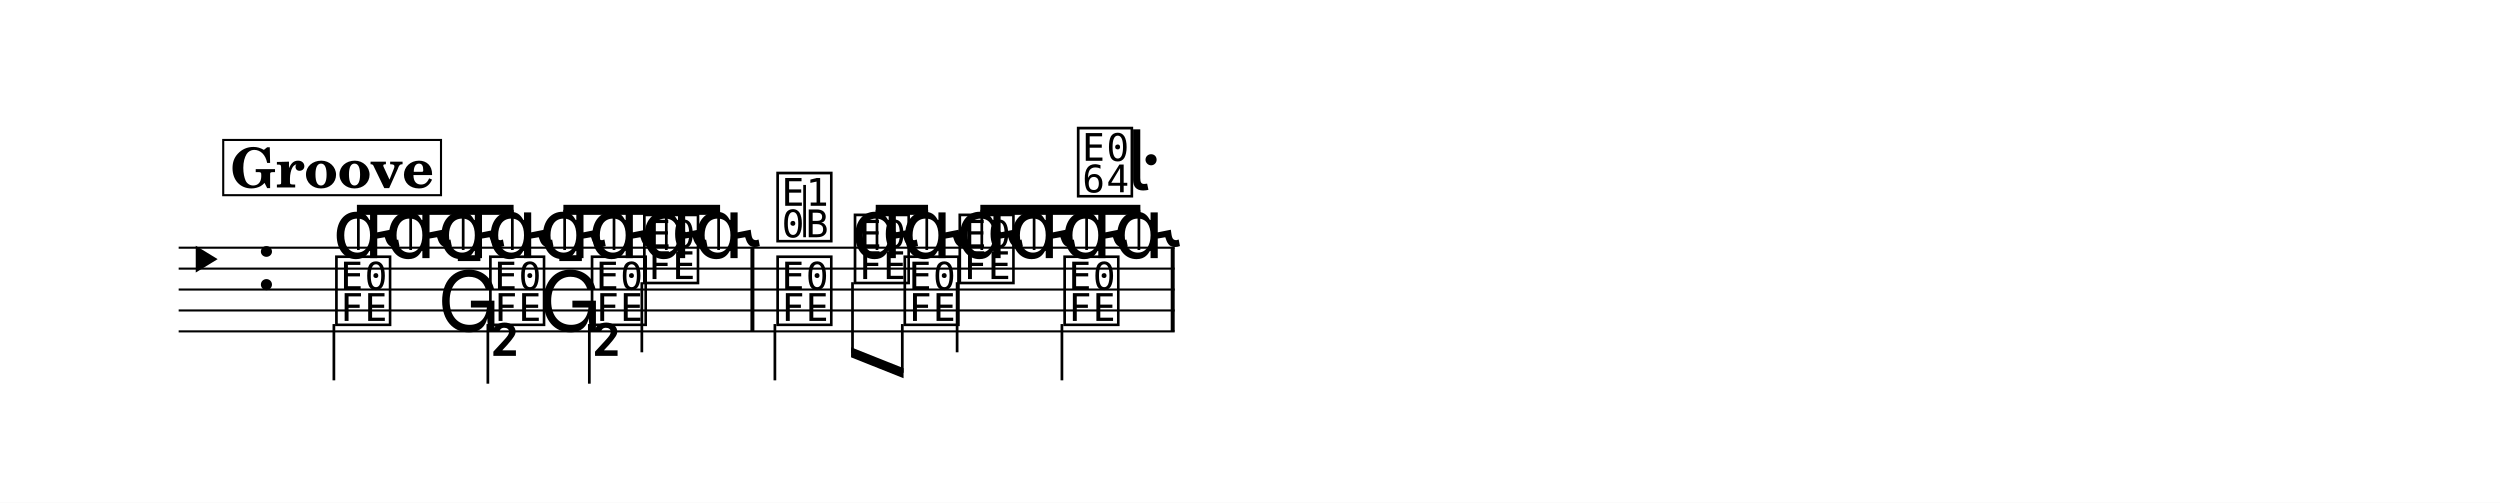
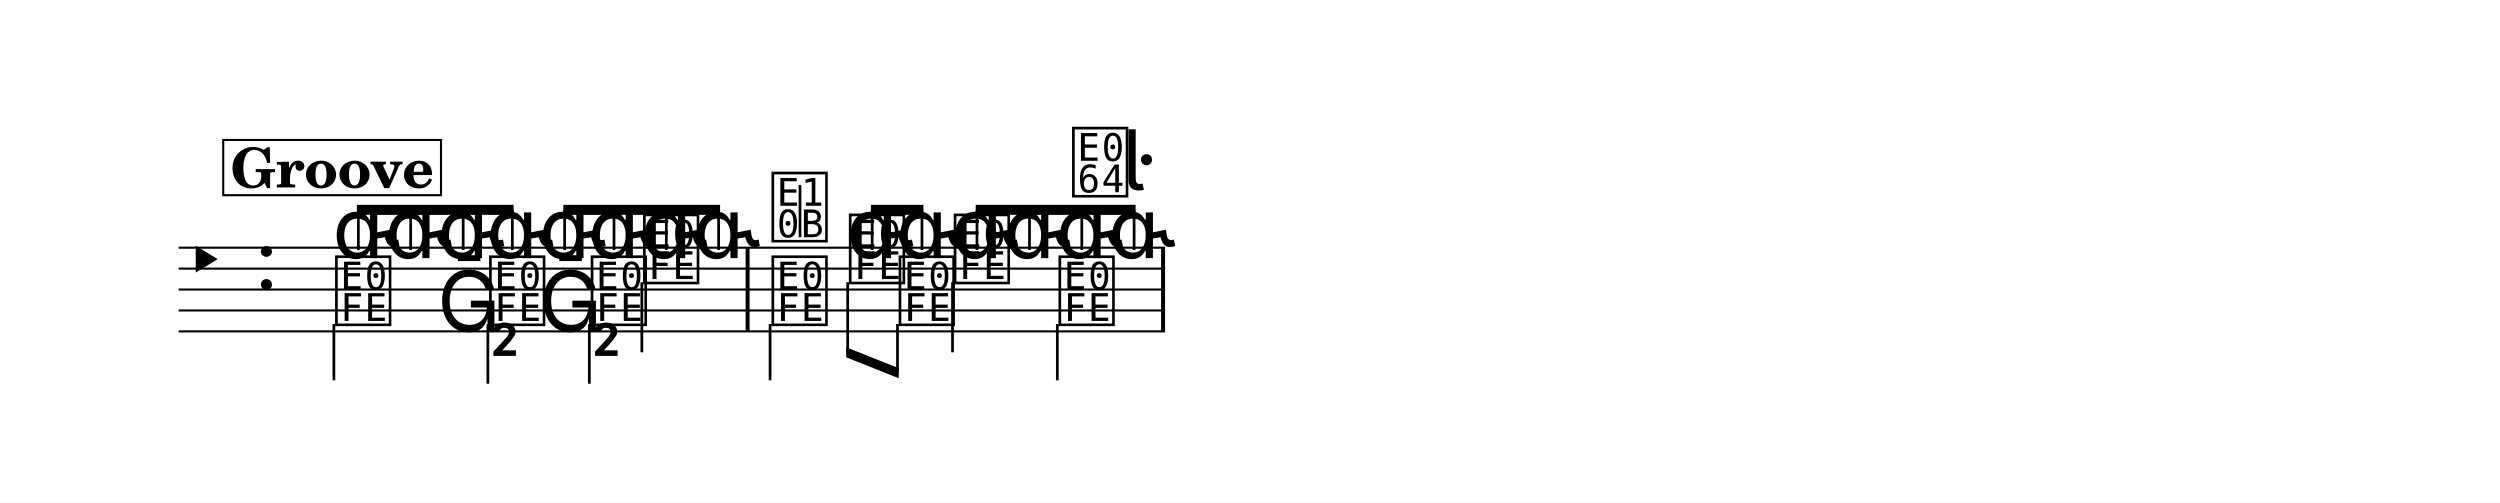
<svg xmlns="http://www.w3.org/2000/svg" width="1195.0" height="240.3" viewBox="0 0 119.50 24.03" font-family="TeX Gyre Schola, serif">
  <style>
  @font-face { font-family: 'Emmentaler'; src: local('Emmentaler'); }
  .music { font-family: 'Emmentaler', serif; }
</style>
  <rect x="0" y="0" width="119.50" height="24.03" fill="#FFFFFF" />
  <g transform="translate(8.54,0.00) scale(1,1)">
-     <line x1="0.00" y1="11.84" x2="47.61" y2="11.84" stroke="#000000" stroke-width="0.100" />
-     <line x1="0.00" y1="12.84" x2="47.61" y2="12.84" stroke="#000000" stroke-width="0.100" />
-     <line x1="0.00" y1="13.84" x2="47.61" y2="13.84" stroke="#000000" stroke-width="0.100" />
-     <line x1="0.00" y1="14.84" x2="47.61" y2="14.84" stroke="#000000" stroke-width="0.100" />
-     <line x1="0.00" y1="15.84" x2="47.61" y2="15.84" stroke="#000000" stroke-width="0.100" />
+     <line x1="0.00" y1="11.84" x2="47.15" y2="11.84" stroke="#000000" stroke-width="0.100" />
+     <line x1="0.00" y1="12.84" x2="47.15" y2="12.84" stroke="#000000" stroke-width="0.100" />
+     <line x1="0.00" y1="13.84" x2="47.15" y2="13.84" stroke="#000000" stroke-width="0.100" />
+     <line x1="0.00" y1="14.84" x2="47.15" y2="14.84" stroke="#000000" stroke-width="0.100" />
+     <line x1="0.00" y1="15.84" x2="47.15" y2="15.84" stroke="#000000" stroke-width="0.100" />
    <text class="music" x="0.13" y="13.84" font-size="4.00" data-pos="16"></text>
    <text class="music" x="3.65" y="13.84" font-size="4.00"></text>
    <text class="music" x="7.35" y="12.34" font-size="4.00" data-pos="66"></text>
    <text class="music" x="9.85" y="12.34" font-size="4.00" data-pos="70"></text>
    <text class="music" x="12.36" y="12.34" font-size="4.00" data-pos="73"></text>
    <text class="music" x="14.71" y="12.34" font-size="4.00" data-pos="76"></text>
    <text class="music" x="17.21" y="12.34" font-size="4.00" data-pos="79"></text>
    <text class="music" x="19.57" y="12.34" font-size="4.00" data-pos="82"></text>
    <text class="music" x="22.07" y="12.34" font-size="4.00" data-pos="85"></text>
    <text class="music" x="24.58" y="12.34" font-size="4.00" data-pos="88"></text>
-     <text class="music" x="28.44" y="11.34" font-size="4.00" data-pos="93"></text>
-     <line x1="29.92" y1="11.34" x2="29.92" y2="8.84" stroke="#000000" stroke-width="0.130" />
-     <text class="music" x="32.14" y="12.34" font-size="4.00" data-pos="99"></text>
-     <text class="music" x="34.52" y="12.34" font-size="4.00" data-pos="103"></text>
-     <text class="music" x="37.15" y="12.34" font-size="4.00" data-pos="106"></text>
-     <text class="music" x="39.65" y="12.34" font-size="4.00" data-pos="109"></text>
-     <text class="music" x="42.16" y="12.34" font-size="4.00" data-pos="112"></text>
-     <text class="music" x="44.66" y="12.34" font-size="4.00" data-pos="116"></text>
+     <text class="music" x="28.21" y="11.34" font-size="4.00" data-pos="93"></text>
+     <line x1="29.70" y1="11.34" x2="29.70" y2="8.84" stroke="#000000" stroke-width="0.130" />
+     <text class="music" x="31.91" y="12.34" font-size="4.00" data-pos="99"></text>
+     <text class="music" x="34.29" y="12.34" font-size="4.00" data-pos="103"></text>
+     <text class="music" x="36.92" y="12.34" font-size="4.00" data-pos="106"></text>
+     <text class="music" x="39.43" y="12.34" font-size="4.00" data-pos="109"></text>
+     <text class="music" x="41.93" y="12.34" font-size="4.00" data-pos="112"></text>
+     <text class="music" x="44.43" y="12.34" font-size="4.00" data-pos="116"></text>
    <text class="music" x="7.35" y="15.34" font-size="4.00" data-pos="130"></text>
    <line x1="7.42" y1="15.49" x2="7.42" y2="18.18" stroke="#000000" stroke-width="0.130" />
    <text class="music" x="12.36" y="15.84" font-size="4.00" data-pos="134"></text>
    <text class="music" x="14.71" y="15.34" font-size="4.00" data-pos="137"></text>
    <line x1="14.78" y1="15.49" x2="14.78" y2="18.34" stroke="#000000" stroke-width="0.130" />
    <text class="music" x="14.84" y="18.34" font-size="4.00"></text>
    <text class="music" x="17.21" y="15.84" font-size="4.00" data-pos="140"></text>
    <text class="music" x="19.57" y="15.34" font-size="4.00" data-pos="142"></text>
    <line x1="19.63" y1="15.49" x2="19.63" y2="18.34" stroke="#000000" stroke-width="0.130" />
    <text class="music" x="19.70" y="18.34" font-size="4.00"></text>
    <text class="music" x="22.07" y="13.34" font-size="4.00" data-pos="145"></text>
    <line x1="22.14" y1="13.49" x2="22.14" y2="16.84" stroke="#000000" stroke-width="0.130" />
-     <text class="music" x="28.44" y="15.34" font-size="4.00" data-pos="151"></text>
-     <line x1="28.50" y1="15.49" x2="28.50" y2="18.18" stroke="#000000" stroke-width="0.130" />
-     <text class="music" x="32.14" y="13.34" font-size="4.00" data-pos="155"></text>
-     <text class="music" x="34.52" y="15.34" font-size="4.00" data-pos="159"></text>
-     <text class="music" x="37.15" y="13.34" font-size="4.00" data-pos="162"></text>
-     <line x1="37.21" y1="13.49" x2="37.21" y2="16.84" stroke="#000000" stroke-width="0.130" />
-     <text class="music" x="42.16" y="15.34" font-size="4.00" data-pos="166"></text>
-     <line x1="42.22" y1="15.49" x2="42.22" y2="18.18" stroke="#000000" stroke-width="0.130" />
-     <rect x="27.33" y="11.84" width="0.19" height="4.00" data-pos="91" />
-     <rect x="47.42" y="11.84" width="0.19" height="4.00" data-pos="120" />
+     <text class="music" x="28.21" y="15.34" font-size="4.00" data-pos="151"></text>
+     <line x1="28.27" y1="15.49" x2="28.27" y2="18.18" stroke="#000000" stroke-width="0.130" />
+     <text class="music" x="31.91" y="13.34" font-size="4.00" data-pos="155"></text>
+     <text class="music" x="34.29" y="15.34" font-size="4.00" data-pos="159"></text>
+     <text class="music" x="36.92" y="13.34" font-size="4.00" data-pos="162"></text>
+     <line x1="36.99" y1="13.49" x2="36.99" y2="16.84" stroke="#000000" stroke-width="0.130" />
+     <text class="music" x="41.93" y="15.34" font-size="4.00" data-pos="166"></text>
+     <line x1="42.00" y1="15.49" x2="42.00" y2="18.18" stroke="#000000" stroke-width="0.130" />
+     <rect x="27.10" y="11.84" width="0.19" height="4.00" data-pos="91" />
+     <rect x="46.96" y="11.84" width="0.19" height="4.00" data-pos="120" />
    <polygon points="8.52,9.79 16.01,9.79 16.01,10.27 8.52,10.27" />
    <line x1="8.59" y1="11.95" x2="8.59" y2="10.03" stroke="#000000" stroke-width="0.130" />
    <line x1="11.09" y1="11.95" x2="11.09" y2="10.03" stroke="#000000" stroke-width="0.130" />
    <line x1="13.60" y1="11.95" x2="13.60" y2="10.03" stroke="#000000" stroke-width="0.130" />
    <line x1="15.95" y1="11.95" x2="15.95" y2="10.03" stroke="#000000" stroke-width="0.130" />
    <polygon points="18.39,9.79 25.88,9.79 25.88,10.27 18.39,10.27" />
    <line x1="18.45" y1="11.95" x2="18.45" y2="10.03" stroke="#000000" stroke-width="0.130" />
    <line x1="20.81" y1="11.95" x2="20.81" y2="10.03" stroke="#000000" stroke-width="0.130" />
    <line x1="23.31" y1="11.95" x2="23.31" y2="10.03" stroke="#000000" stroke-width="0.130" />
    <line x1="25.81" y1="11.95" x2="25.81" y2="10.03" stroke="#000000" stroke-width="0.130" />
-     <polygon points="33.32,9.79 35.82,9.79 35.82,10.27 33.32,10.27" />
-     <line x1="33.38" y1="11.95" x2="33.38" y2="10.03" stroke="#000000" stroke-width="0.130" />
-     <line x1="35.76" y1="11.95" x2="35.76" y2="10.03" stroke="#000000" stroke-width="0.130" />
-     <polygon points="38.32,9.79 45.97,9.79 45.97,10.27 38.32,10.27" />
-     <line x1="38.39" y1="11.95" x2="38.39" y2="10.03" stroke="#000000" stroke-width="0.130" />
-     <line x1="40.89" y1="11.95" x2="40.89" y2="10.03" stroke="#000000" stroke-width="0.130" />
-     <line x1="43.40" y1="11.95" x2="43.40" y2="10.03" stroke="#000000" stroke-width="0.130" />
-     <line x1="45.90" y1="11.95" x2="45.90" y2="10.03" stroke="#000000" stroke-width="0.130" />
-     <polygon points="32.14,16.60 34.65,17.60 34.65,18.08 32.14,17.08" />
-     <line x1="32.21" y1="13.49" x2="32.21" y2="16.87" stroke="#000000" stroke-width="0.130" />
-     <line x1="34.59" y1="15.49" x2="34.59" y2="17.82" stroke="#000000" stroke-width="0.130" />
-     <text class="music" x="42.81" y="9.19" font-size="4.00" data-pos="112"></text>
-     <text class="music" x="45.31" y="9.09" font-size="4.00" data-pos="116"></text>
+     <polygon points="33.09,9.79 35.60,9.79 35.60,10.27 33.09,10.27" />
+     <line x1="33.15" y1="11.95" x2="33.15" y2="10.03" stroke="#000000" stroke-width="0.130" />
+     <line x1="35.53" y1="11.95" x2="35.53" y2="10.03" stroke="#000000" stroke-width="0.130" />
+     <polygon points="38.10,9.79 45.74,9.79 45.74,10.27 38.10,10.27" />
+     <line x1="38.16" y1="11.95" x2="38.16" y2="10.03" stroke="#000000" stroke-width="0.130" />
+     <line x1="40.67" y1="11.95" x2="40.67" y2="10.03" stroke="#000000" stroke-width="0.130" />
+     <line x1="43.17" y1="11.95" x2="43.17" y2="10.03" stroke="#000000" stroke-width="0.130" />
+     <line x1="45.67" y1="11.95" x2="45.67" y2="10.03" stroke="#000000" stroke-width="0.130" />
+     <polygon points="31.91,16.60 34.42,17.60 34.42,18.08 31.91,17.08" />
+     <line x1="31.98" y1="13.49" x2="31.98" y2="16.87" stroke="#000000" stroke-width="0.130" />
+     <line x1="34.36" y1="15.49" x2="34.36" y2="17.82" stroke="#000000" stroke-width="0.130" />
+     <text class="music" x="42.58" y="9.19" font-size="4.00" data-pos="112"></text>
+     <text class="music" x="45.09" y="9.09" font-size="4.00" data-pos="116"></text>
    <rect x="2.13" y="6.69" width="10.41" height="2.64" fill="#FFFFFF" stroke="#000000" stroke-width="0.100" data-pos="29" />
    <text x="7.33" y="8.96" font-size="2.62" font-weight="bold" text-anchor="middle" data-pos="29">Groove</text>
  </g>
</svg>
